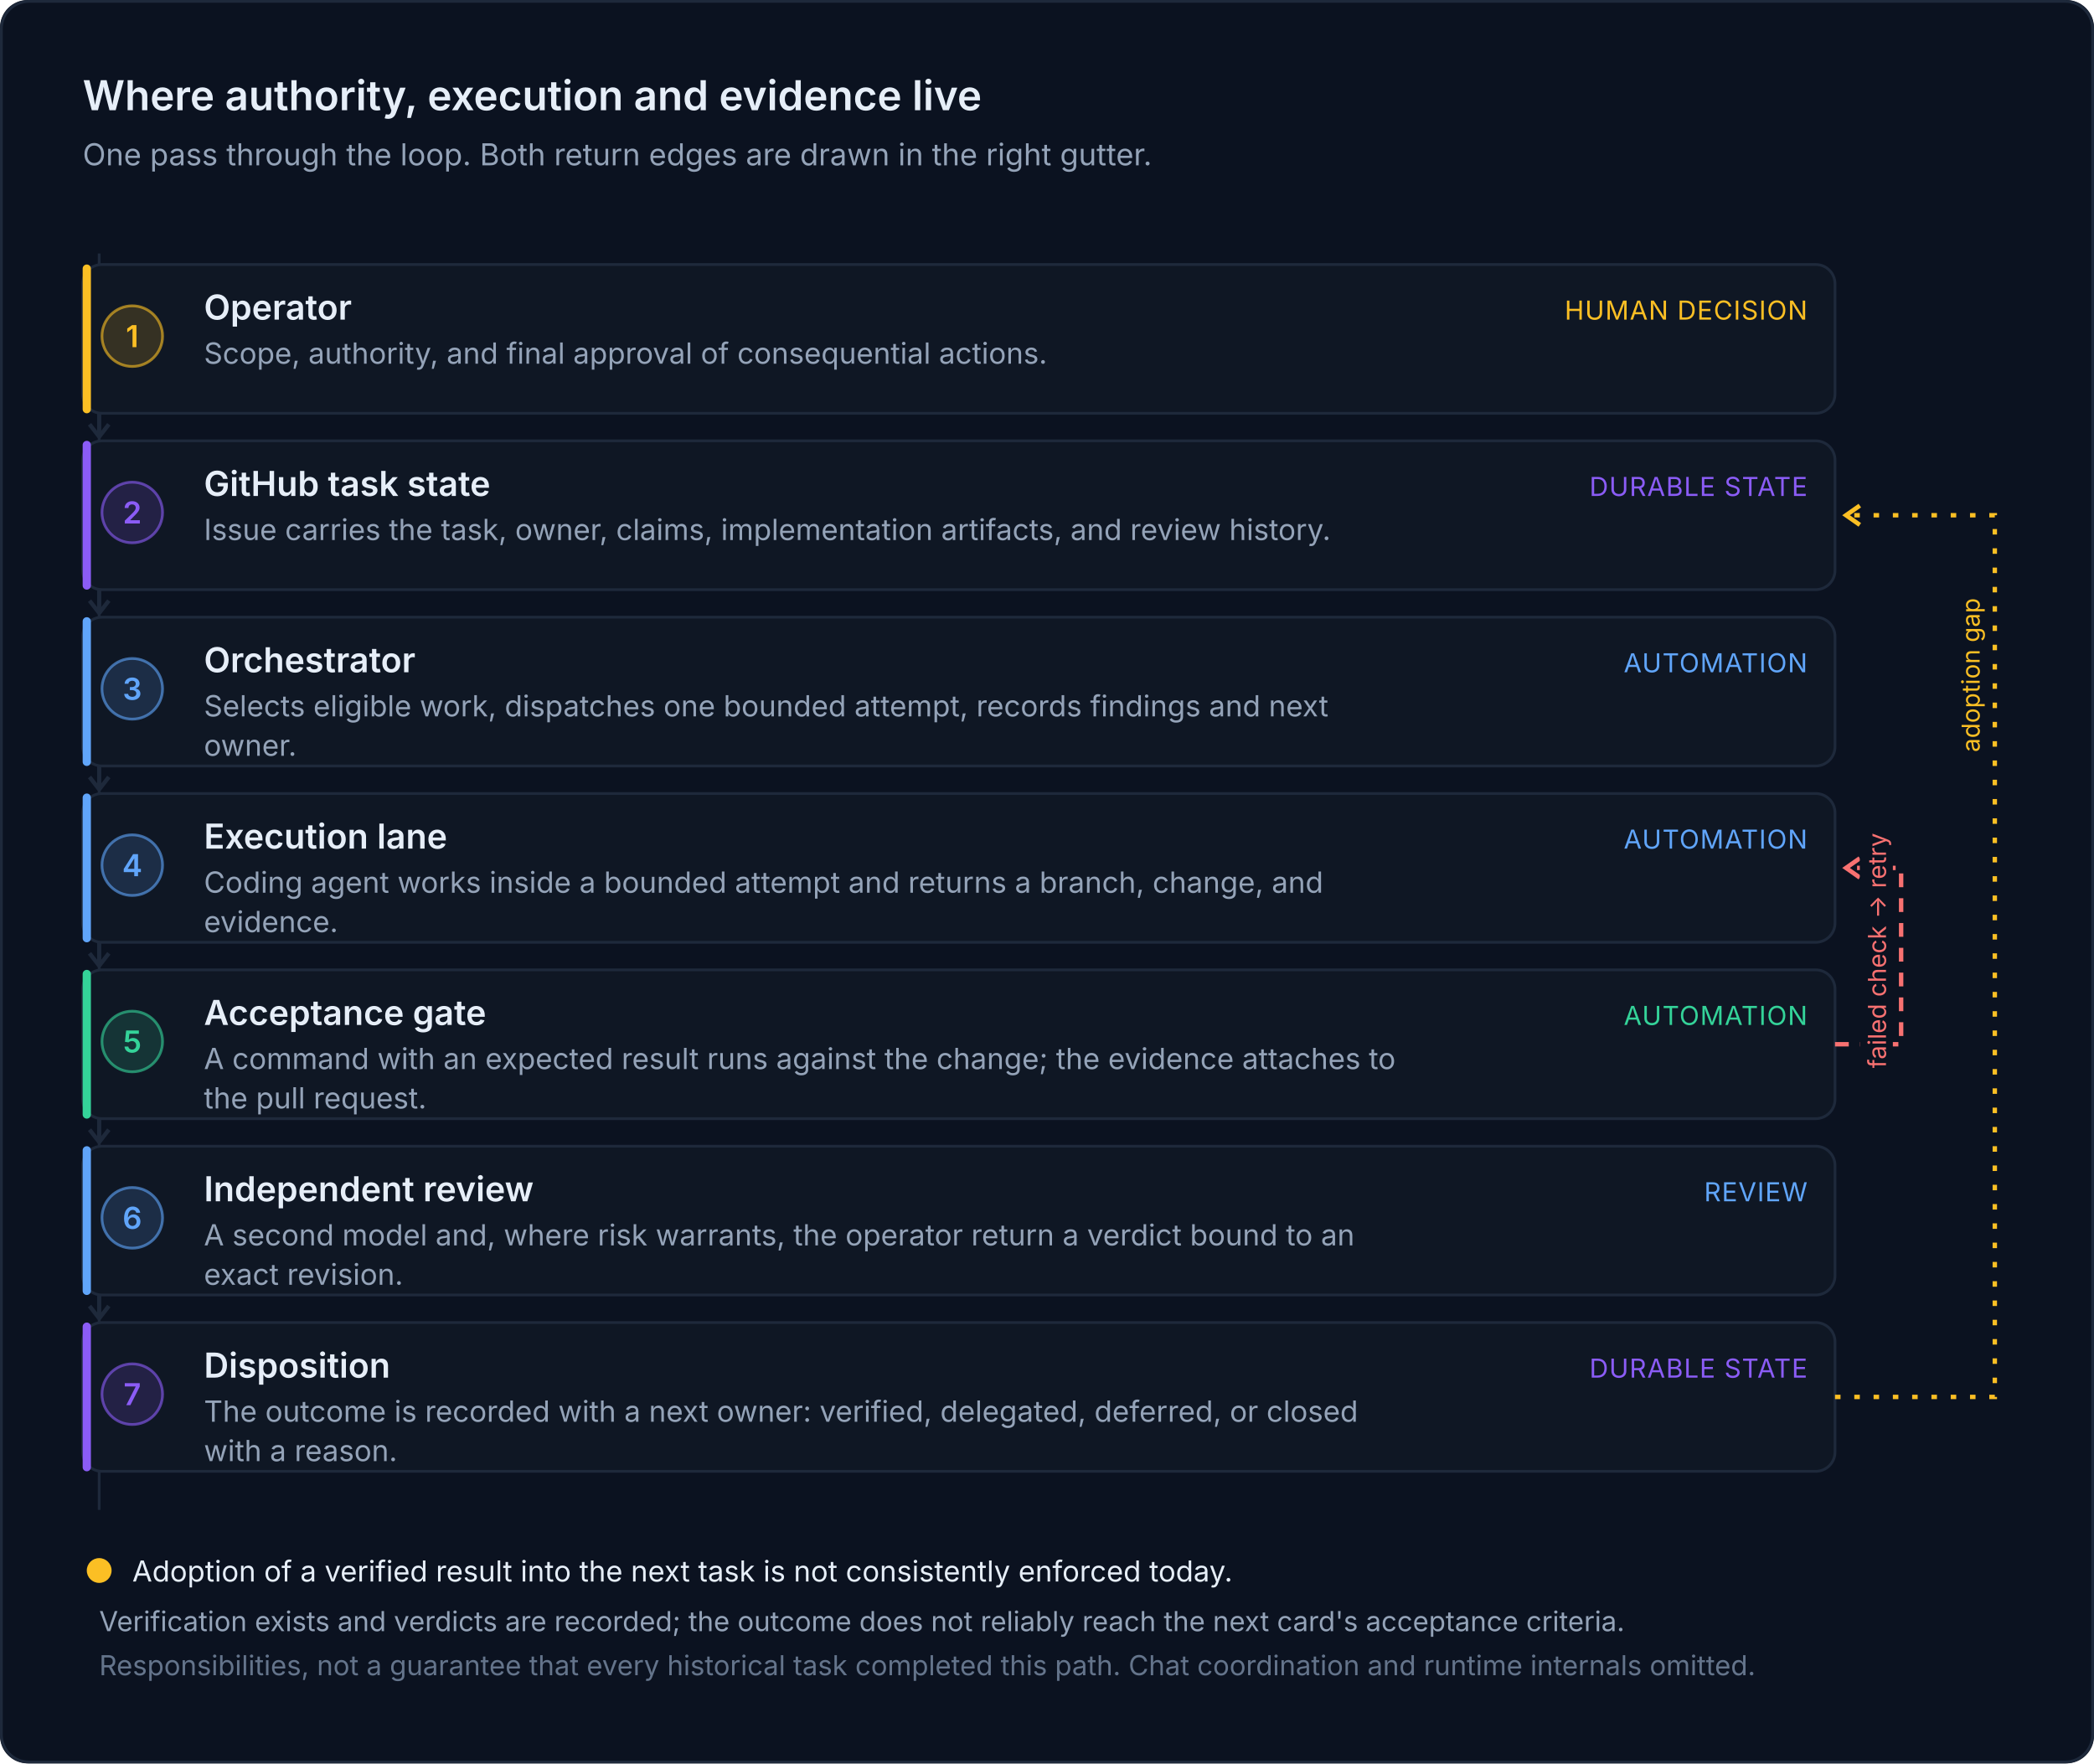
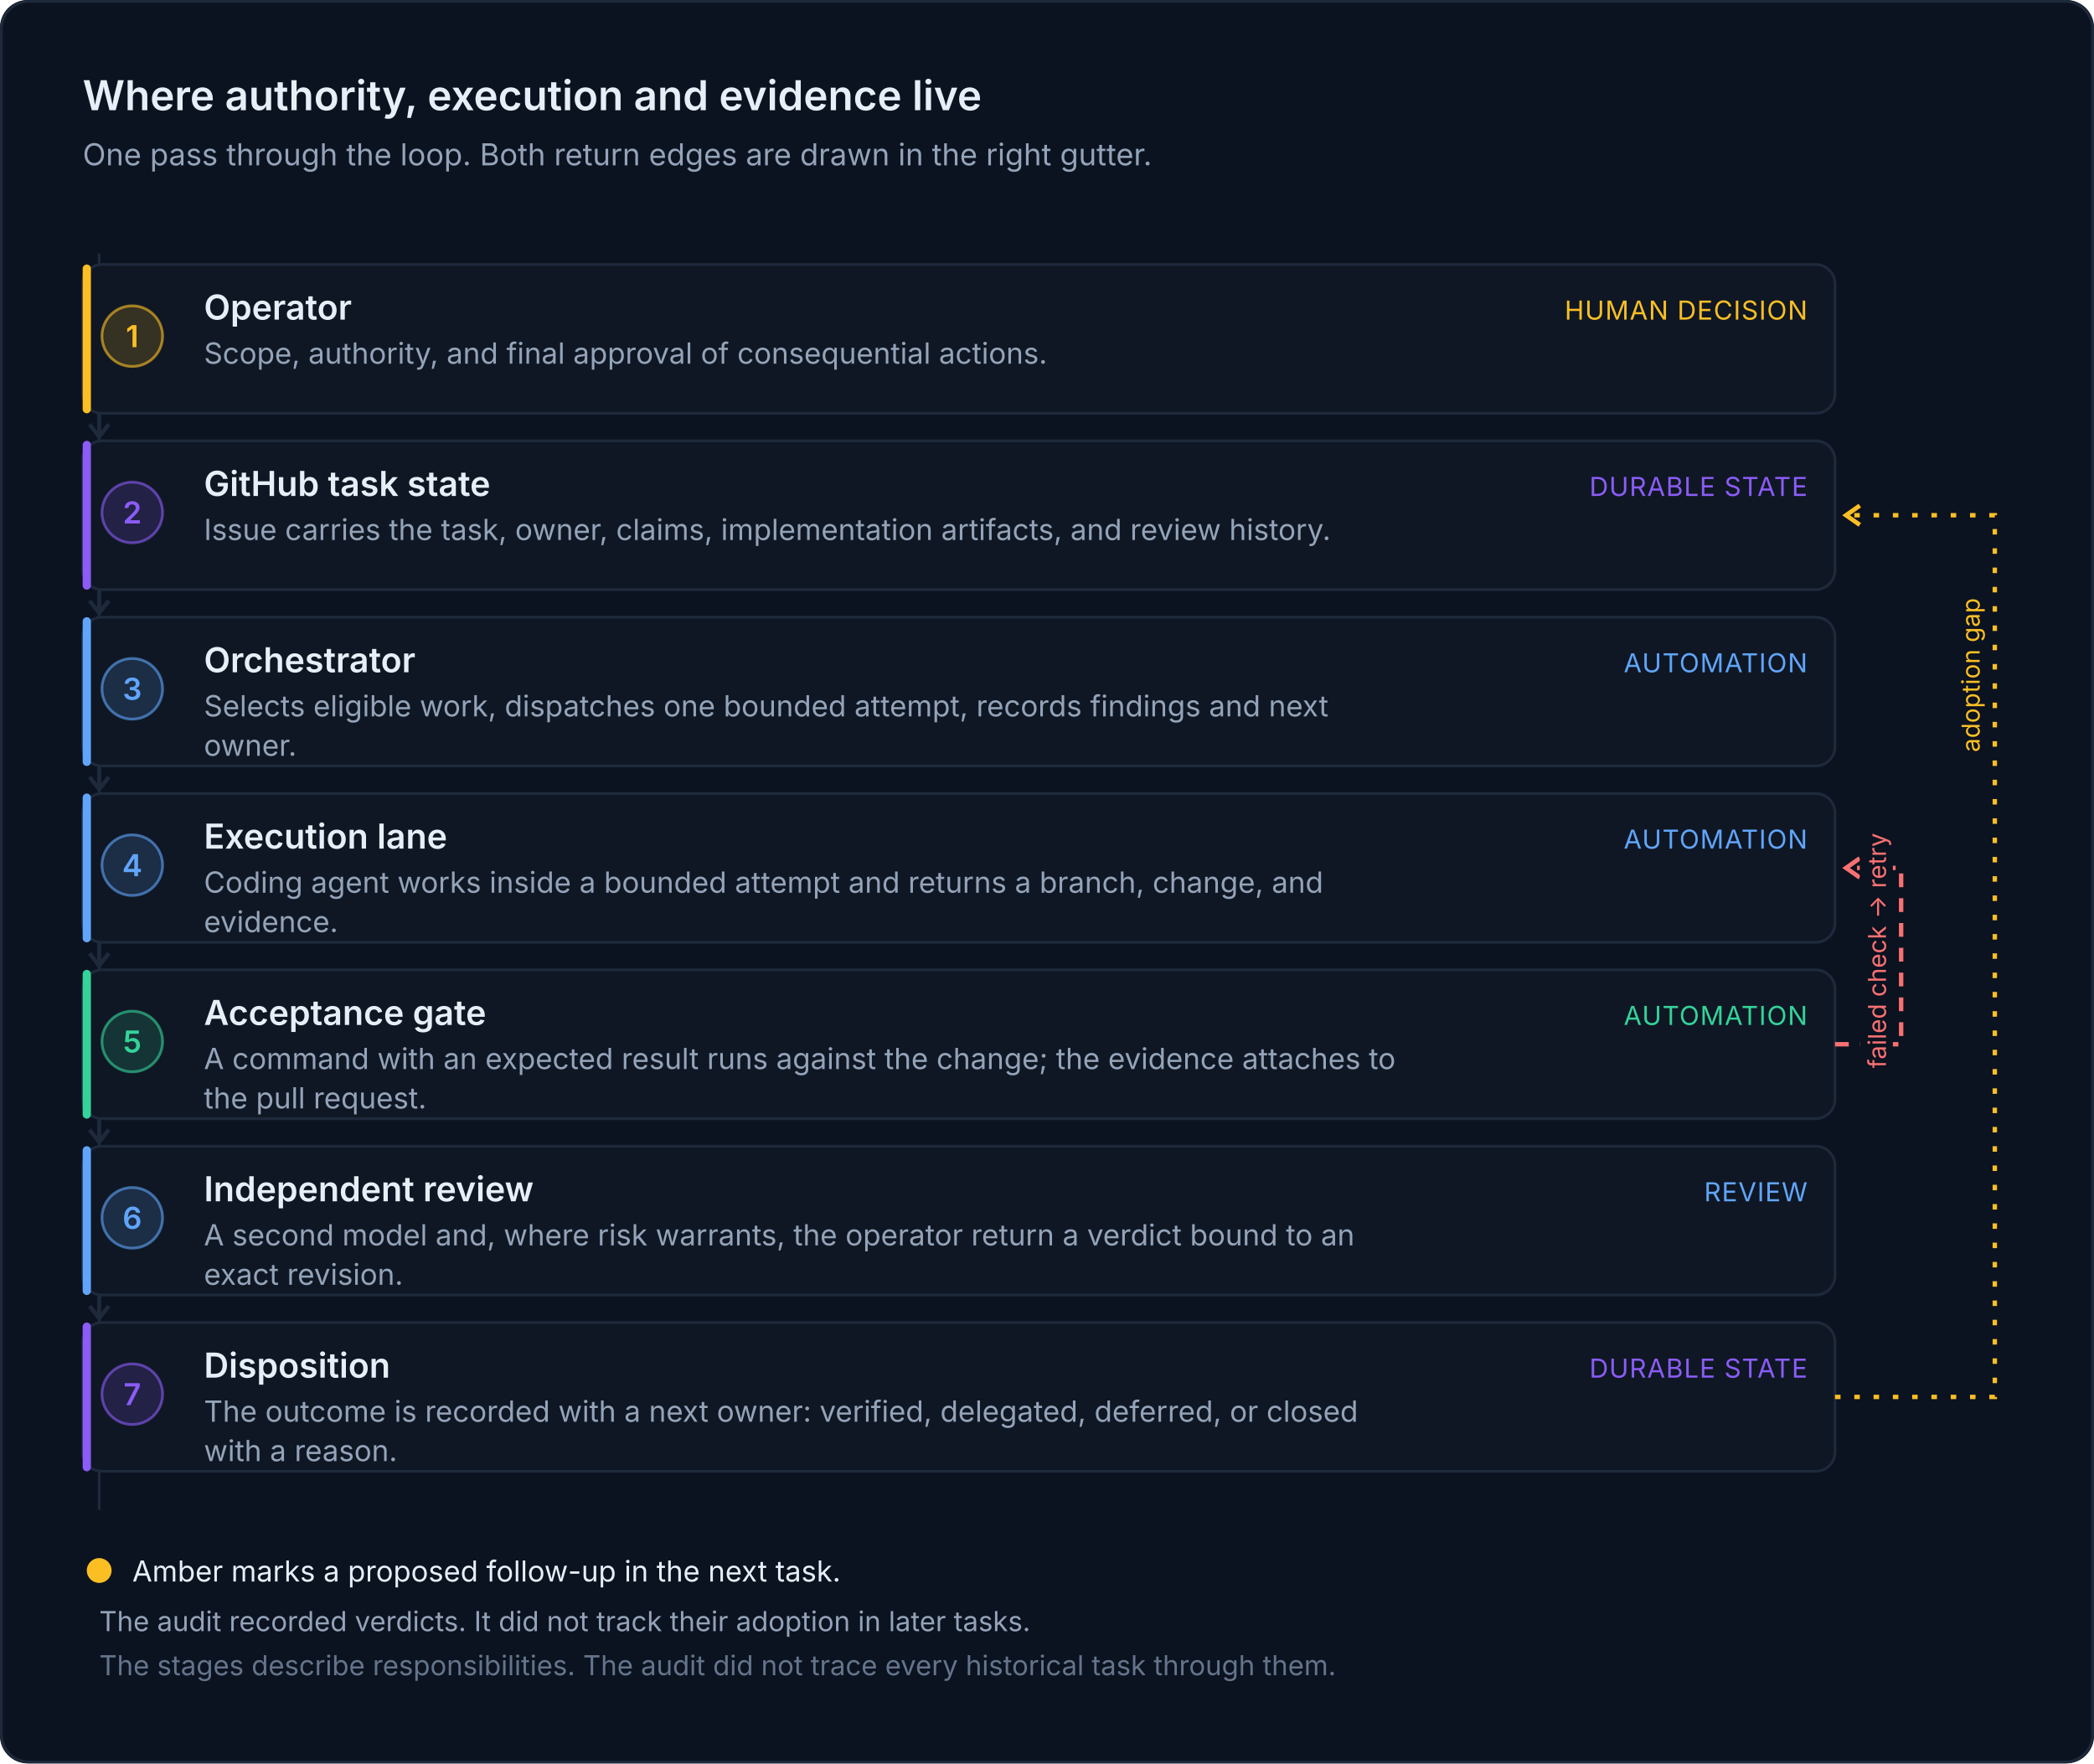
<svg xmlns="http://www.w3.org/2000/svg" viewBox="0 0 760 640" width="760" height="640" role="img" aria-labelledby="f2w-t f2w-d" style="font-family:Inter, system-ui, -apple-system, 'Segoe UI', Roboto, Arial, sans-serif">
  <rect width="760" height="640" rx="10" fill="#0b1220" />
  <rect x="0.5" y="0.5" width="759" height="639" rx="10" fill="none" stroke="#1e293b" />
  <text x="30" y="40" font-size="15" font-weight="600" fill="#e6eef8">Where authority, execution and evidence live</text>
  <text x="30" y="60" font-size="11" fill="#94a3b8">One pass through the loop. Both return edges are drawn in the right gutter.</text>
  <line x1="36" y1="92" x2="36" y2="548" stroke="#1e293b" />
  <rect x="30" y="96" width="636" height="54" rx="7" fill="#0f1724" stroke="#1e293b" />
  <rect x="30" y="96" width="3" height="54" rx="1.5" fill="#fbbf24" />
  <circle cx="48" cy="122" r="11" fill="#fbbf24" fill-opacity="0.16" stroke="#fbbf24" stroke-opacity="0.6" />
  <text x="48" y="126" font-size="11" font-weight="600" fill="#fbbf24" text-anchor="middle">1</text>
  <text x="74" y="116" font-size="12.5" font-weight="600" fill="#e6eef8">Operator</text>
  <text x="74.0" y="132.0" font-size="10.6" fill="#94a3b8" text-anchor="start">Scope, authority, and final approval of consequential actions.</text>
  <text x="656" y="116" font-size="9.5" fill="#fbbf24" text-anchor="end" letter-spacing="0.3">HUMAN DECISION</text>
  <path d="M36 150 L36 158" stroke="#1e293b" stroke-width="1.5" />
  <path d="M32.5 154 L36 158.5 L39.5 154" fill="none" stroke="#1e293b" stroke-width="1.5" />
  <rect x="30" y="160" width="636" height="54" rx="7" fill="#0f1724" stroke="#1e293b" />
  <rect x="30" y="160" width="3" height="54" rx="1.5" fill="#8b5cf6" />
  <circle cx="48" cy="186" r="11" fill="#8b5cf6" fill-opacity="0.16" stroke="#8b5cf6" stroke-opacity="0.6" />
  <text x="48" y="190" font-size="11" font-weight="600" fill="#8b5cf6" text-anchor="middle">2</text>
  <text x="74" y="180" font-size="12.5" font-weight="600" fill="#e6eef8">GitHub task state</text>
  <text x="74.0" y="196.0" font-size="10.6" fill="#94a3b8" text-anchor="start">Issue carries the task, owner, claims, implementation artifacts, and review history.</text>
  <text x="656" y="180" font-size="9.5" fill="#8b5cf6" text-anchor="end" letter-spacing="0.3">DURABLE STATE</text>
  <path d="M36 214 L36 222" stroke="#1e293b" stroke-width="1.5" />
  <path d="M32.5 218 L36 222.5 L39.5 218" fill="none" stroke="#1e293b" stroke-width="1.5" />
  <rect x="30" y="224" width="636" height="54" rx="7" fill="#0f1724" stroke="#1e293b" />
  <rect x="30" y="224" width="3" height="54" rx="1.5" fill="#60a5fa" />
  <circle cx="48" cy="250" r="11" fill="#60a5fa" fill-opacity="0.16" stroke="#60a5fa" stroke-opacity="0.6" />
  <text x="48" y="254" font-size="11" font-weight="600" fill="#60a5fa" text-anchor="middle">3</text>
  <text x="74" y="244" font-size="12.5" font-weight="600" fill="#e6eef8">Orchestrator</text>
  <text x="74.0" y="260.0" font-size="10.6" fill="#94a3b8" text-anchor="start">Selects eligible work, dispatches one bounded attempt, records findings and next</text>
  <text x="74.0" y="274.3" font-size="10.6" fill="#94a3b8" text-anchor="start">owner.</text>
  <text x="656" y="244" font-size="9.5" fill="#60a5fa" text-anchor="end" letter-spacing="0.3">AUTOMATION</text>
  <path d="M36 278 L36 286" stroke="#1e293b" stroke-width="1.5" />
  <path d="M32.5 282 L36 286.5 L39.5 282" fill="none" stroke="#1e293b" stroke-width="1.5" />
  <rect x="30" y="288" width="636" height="54" rx="7" fill="#0f1724" stroke="#1e293b" />
  <rect x="30" y="288" width="3" height="54" rx="1.5" fill="#60a5fa" />
  <circle cx="48" cy="314" r="11" fill="#60a5fa" fill-opacity="0.16" stroke="#60a5fa" stroke-opacity="0.6" />
  <text x="48" y="318" font-size="11" font-weight="600" fill="#60a5fa" text-anchor="middle">4</text>
  <text x="74" y="308" font-size="12.5" font-weight="600" fill="#e6eef8">Execution lane</text>
  <text x="74.0" y="324.0" font-size="10.6" fill="#94a3b8" text-anchor="start">Coding agent works inside a bounded attempt and returns a branch, change, and</text>
  <text x="74.0" y="338.3" font-size="10.6" fill="#94a3b8" text-anchor="start">evidence.</text>
  <text x="656" y="308" font-size="9.5" fill="#60a5fa" text-anchor="end" letter-spacing="0.3">AUTOMATION</text>
  <path d="M36 342 L36 350" stroke="#1e293b" stroke-width="1.5" />
  <path d="M32.5 346 L36 350.5 L39.5 346" fill="none" stroke="#1e293b" stroke-width="1.5" />
  <rect x="30" y="352" width="636" height="54" rx="7" fill="#0f1724" stroke="#1e293b" />
  <rect x="30" y="352" width="3" height="54" rx="1.5" fill="#34d399" />
  <circle cx="48" cy="378" r="11" fill="#34d399" fill-opacity="0.16" stroke="#34d399" stroke-opacity="0.6" />
  <text x="48" y="382" font-size="11" font-weight="600" fill="#34d399" text-anchor="middle">5</text>
  <text x="74" y="372" font-size="12.5" font-weight="600" fill="#e6eef8">Acceptance gate</text>
  <text x="74.0" y="388.0" font-size="10.6" fill="#94a3b8" text-anchor="start">A command with an expected result runs against the change; the evidence attaches to</text>
  <text x="74.0" y="402.3" font-size="10.6" fill="#94a3b8" text-anchor="start">the pull request.</text>
  <text x="656" y="372" font-size="9.5" fill="#34d399" text-anchor="end" letter-spacing="0.3">AUTOMATION</text>
  <path d="M36 406 L36 414" stroke="#1e293b" stroke-width="1.5" />
  <path d="M32.5 410 L36 414.5 L39.5 410" fill="none" stroke="#1e293b" stroke-width="1.5" />
  <rect x="30" y="416" width="636" height="54" rx="7" fill="#0f1724" stroke="#1e293b" />
  <rect x="30" y="416" width="3" height="54" rx="1.5" fill="#60a5fa" />
  <circle cx="48" cy="442" r="11" fill="#60a5fa" fill-opacity="0.16" stroke="#60a5fa" stroke-opacity="0.6" />
  <text x="48" y="446" font-size="11" font-weight="600" fill="#60a5fa" text-anchor="middle">6</text>
  <text x="74" y="436" font-size="12.5" font-weight="600" fill="#e6eef8">Independent review</text>
  <text x="74.0" y="452.0" font-size="10.6" fill="#94a3b8" text-anchor="start">A second model and, where risk warrants, the operator return a verdict bound to an</text>
  <text x="74.0" y="466.3" font-size="10.6" fill="#94a3b8" text-anchor="start">exact revision.</text>
  <text x="656" y="436" font-size="9.5" fill="#60a5fa" text-anchor="end" letter-spacing="0.3">REVIEW</text>
  <path d="M36 470 L36 478" stroke="#1e293b" stroke-width="1.5" />
  <path d="M32.5 474 L36 478.5 L39.5 474" fill="none" stroke="#1e293b" stroke-width="1.5" />
  <rect x="30" y="480" width="636" height="54" rx="7" fill="#0f1724" stroke="#1e293b" />
  <rect x="30" y="480" width="3" height="54" rx="1.5" fill="#8b5cf6" />
  <circle cx="48" cy="506" r="11" fill="#8b5cf6" fill-opacity="0.16" stroke="#8b5cf6" stroke-opacity="0.6" />
  <text x="48" y="510" font-size="11" font-weight="600" fill="#8b5cf6" text-anchor="middle">7</text>
  <text x="74" y="500" font-size="12.5" font-weight="600" fill="#e6eef8">Disposition</text>
  <text x="74.0" y="516.0" font-size="10.6" fill="#94a3b8" text-anchor="start">The outcome is recorded with a next owner: verified, delegated, deferred, or closed</text>
  <text x="74.0" y="530.3" font-size="10.6" fill="#94a3b8" text-anchor="start">with a reason.</text>
  <text x="656" y="500" font-size="9.5" fill="#8b5cf6" text-anchor="end" letter-spacing="0.3">DURABLE STATE</text>
  <path d="M666 379.0 H690 V315.0 H670" fill="none" stroke="#f87171" stroke-width="1.6" stroke-dasharray="5 4" />
  <path d="M675 311.5 L670 315.0 L675 318.5" fill="none" stroke="#f87171" stroke-width="1.6" />
  <path d="M666 507.0 H724 V187.0 H670" fill="none" stroke="#fbbf24" stroke-width="1.6" stroke-dasharray="2 5" />
  <path d="M675 183.5 L670 187.0 L675 190.5" fill="none" stroke="#fbbf24" stroke-width="1.6" />
  <g transform="rotate(-90 682 345.0)">
    <rect x="611.8" y="338.0" width="140.4" height="12" rx="3" fill="#0b1220" />
    <text x="682" y="347.5" font-size="9" fill="#f87171" text-anchor="middle">failed check → retry</text>
  </g>
  <g transform="rotate(-90 716 245.0)">
    <rect x="679.8" y="238.0" width="72.3" height="12" rx="3" fill="#0b1220" />
    <text x="716" y="247.5" font-size="9" fill="#fbbf24" text-anchor="middle">adoption gap</text>
  </g>
  <circle cx="36" cy="570" r="4.5" fill="#fbbf24" />
-   <text x="48" y="574" font-size="10.5" fill="#e6eef8">Adoption of a verified result into the next task is not consistently enforced today.</text>
-   <text x="36" y="592" font-size="10" fill="#94a3b8">Verification exists and verdicts are recorded; the outcome does not reliably reach the next card's acceptance criteria.</text>
-   <text x="36" y="608" font-size="10" fill="#64748b">Responsibilities, not a guarantee that every historical task completed this path. Chat coordination and runtime internals omitted.</text>
+   <text x="48" y="574" font-size="10.5" fill="#e6eef8">Amber marks a proposed follow-up in the next task.</text>
+   <text x="36" y="592" font-size="10" fill="#94a3b8">The audit recorded verdicts. It did not track their adoption in later tasks.</text>
+   <text x="36" y="608" font-size="10" fill="#64748b">The stages describe responsibilities. The audit did not trace every historical task through them.</text>
</svg>
